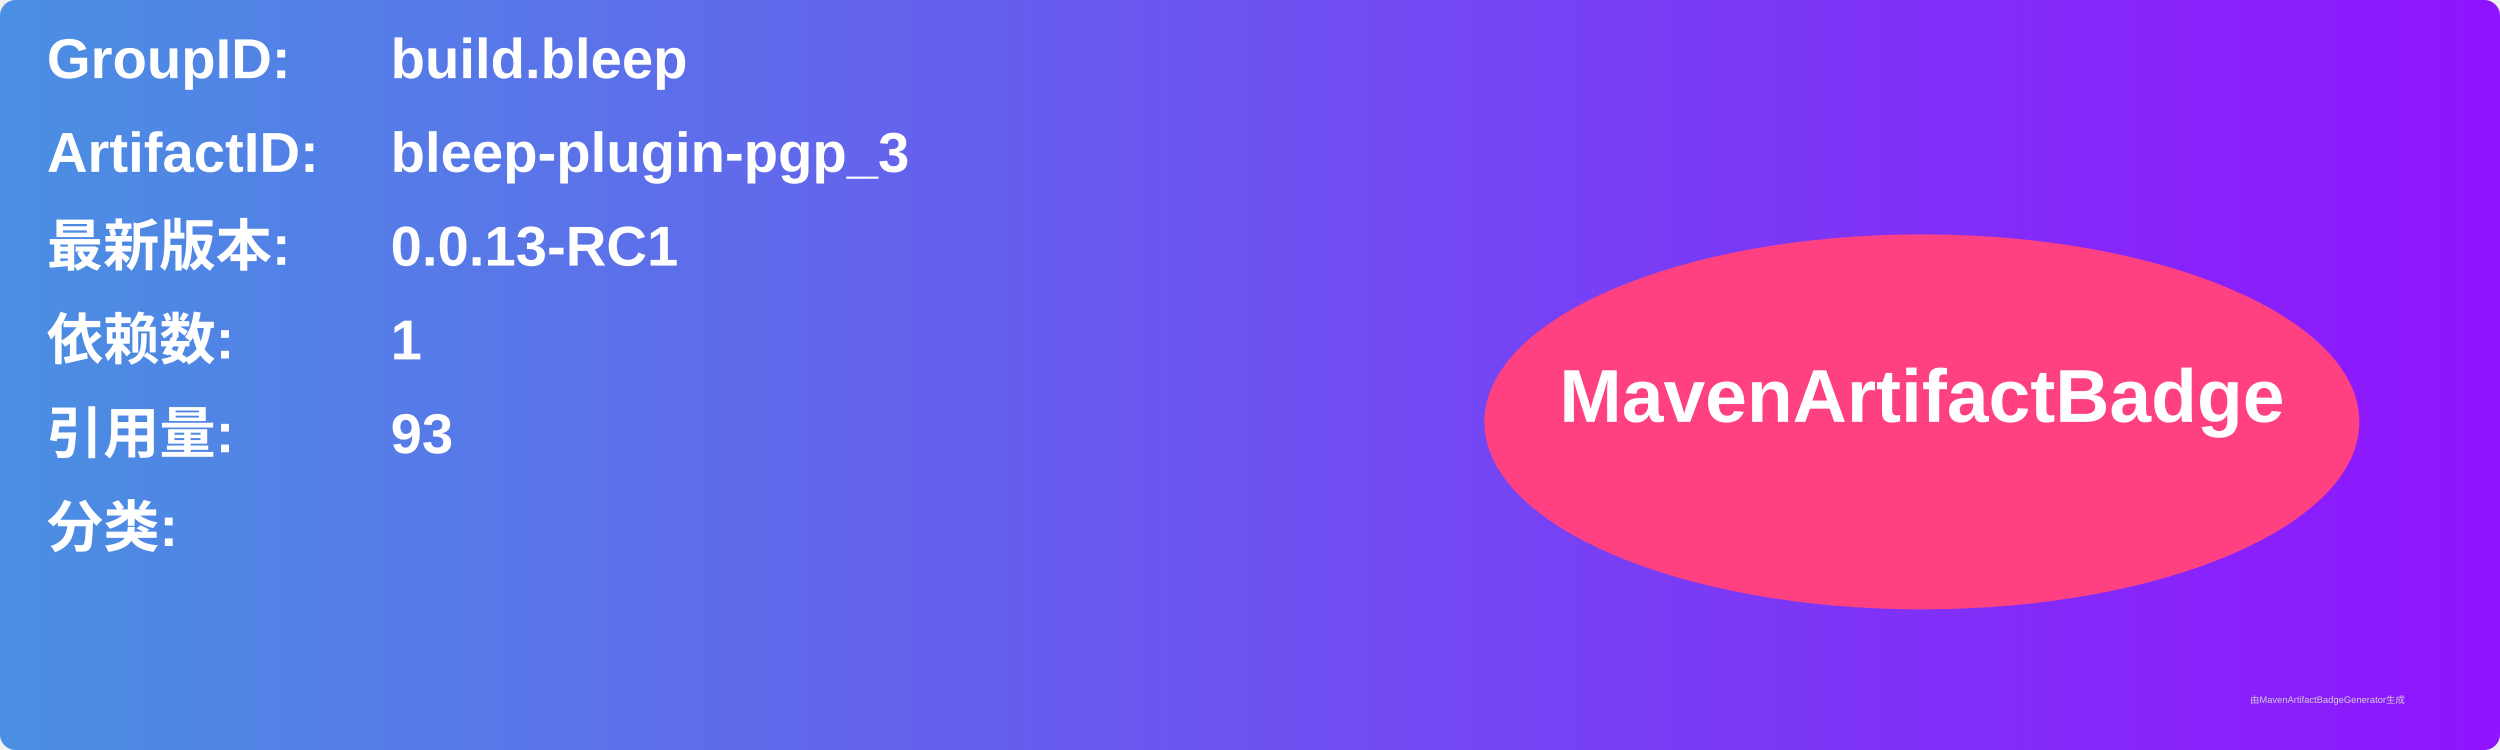
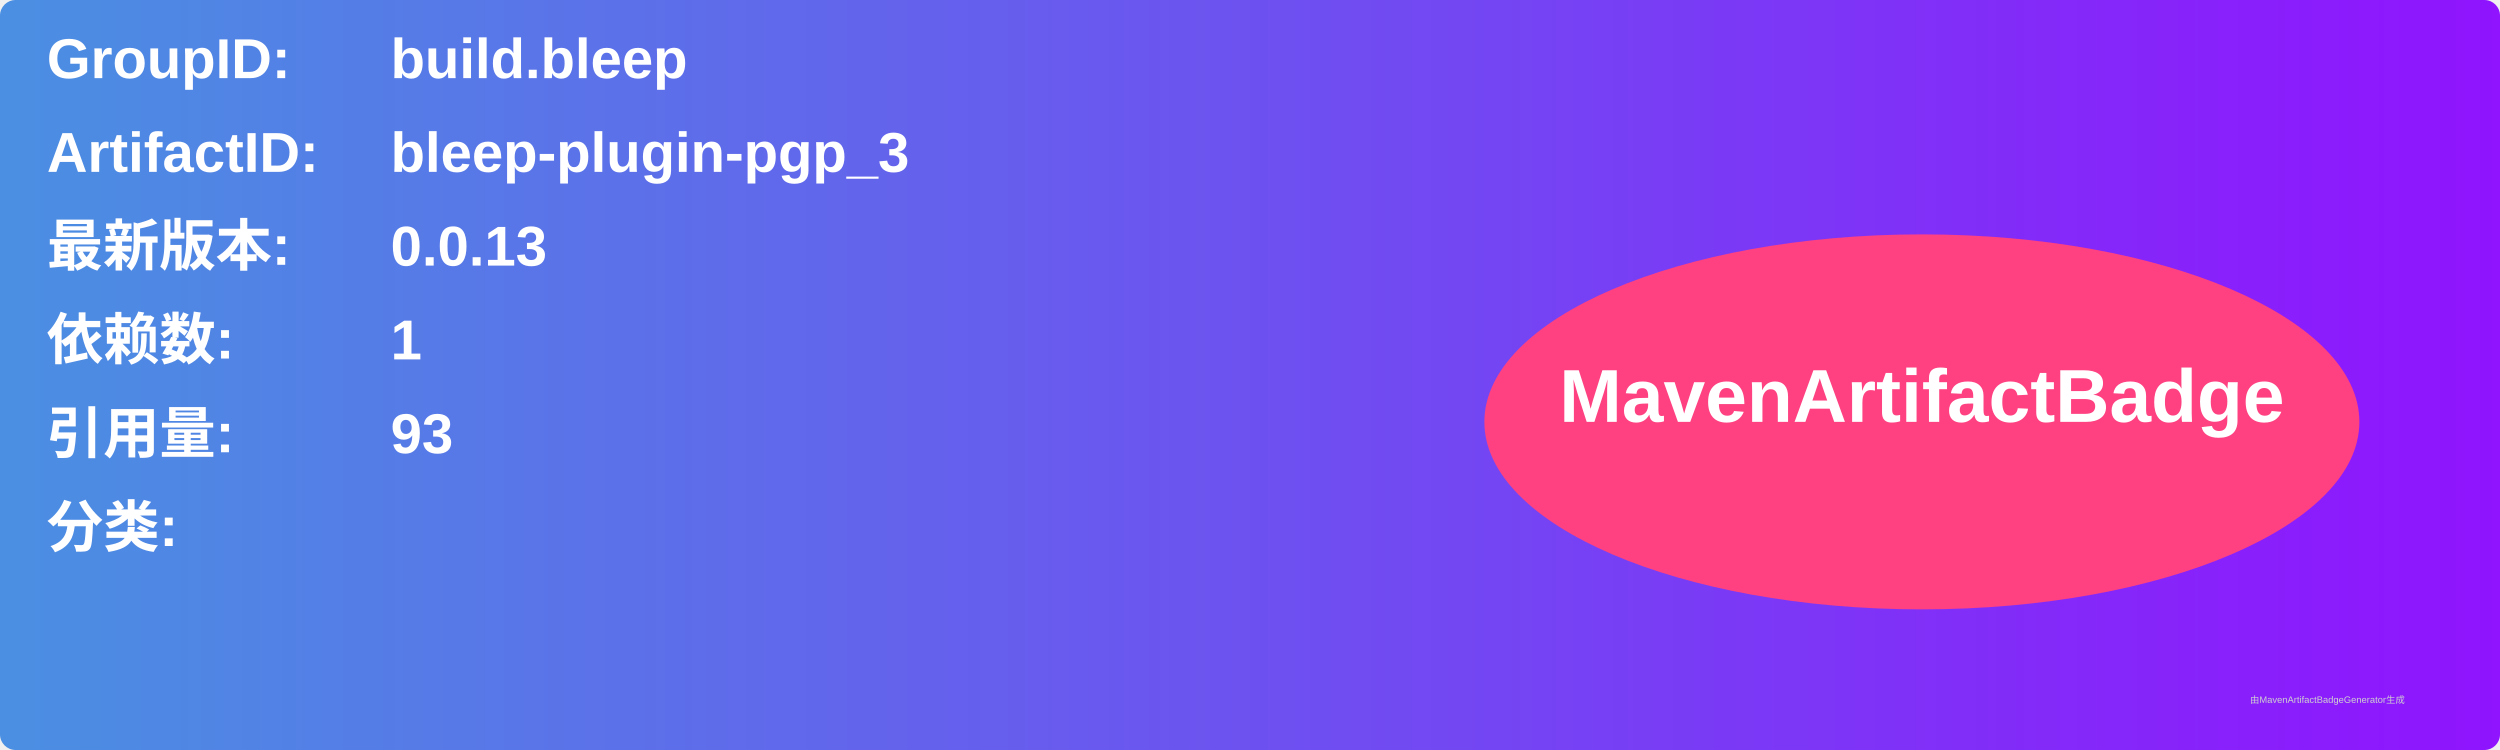
<svg xmlns="http://www.w3.org/2000/svg" width="800" height="240" viewBox="0 0 800 240">
  <linearGradient id="grad" x1="0%" y1="0%" x2="100%" y2="0%">
    <stop offset="0%" stop-color="#4a90e2" />
    <stop offset="100%" stop-color="#9013fe" />
  </linearGradient>
  <rect width="100%" height="100%" rx="5" ry="5" fill="url(#grad)" />
  <g transform="translate(15, 15)">
    <text x="0" y="10" font-family="Arial" font-size="18" fill="white" font-weight="bold" width="260">GroupID:</text>
    <text x="110" y="10" font-family="Arial" font-size="18" fill="white" font-weight="bold" width="460">build.bleep</text>
    <text x="0" y="40" font-family="Arial" font-size="18" fill="white" font-weight="bold" width="260">ArtifactID:</text>
    <text x="110" y="40" font-family="Arial" font-size="18" fill="white" font-weight="bold" width="460">bleep-plugin-pgp_3</text>
    <text x="0" y="70" font-family="Arial" font-size="18" fill="white" font-weight="bold">最新版本:</text>
    <text x="110" y="70" font-family="Arial" font-size="18" fill="white" font-weight="bold">
-       <tspan font-weight="bold">0.0.13-RC1</tspan>
+       <tspan font-weight="bold">0.0.13</tspan>
    </text>
    <text x="0" y="100" font-family="Arial" font-size="18" fill="white" font-weight="bold">依赖数: </text>
    <text x="110" y="100" font-family="Arial" font-size="18" fill="white">
      <tspan font-weight="bold">1</tspan>
    </text>
    <text x="0" y="130" font-family="Arial" font-size="18" fill="white" font-weight="bold">引用量: </text>
    <text x="110" y="130" font-family="Arial" font-size="18" fill="white">
      <tspan font-weight="bold">93</tspan>
    </text>
    <text x="0" y="160" font-family="Arial" font-size="18" fill="white" font-weight="bold">分类:</text>
    <text x="10" y="190" font-family="Arial" font-size="10" fill="white">
      <tspan font-weight="bold" />
    </text>
    <ellipse cx="600" cy="120" rx="140" ry="60" fill="#ff4081" />
    <text x="600" y="120" text-anchor="middle" font-family="Arial" font-size="24" fill="white" font-weight="bold">MavenArtifactBadge</text>
  </g>
  <text x="720" y="225" font-family="Arial" font-size="3" fill="#d0d0d0">由MavenArtifactBadgeGenerator生成</text>
</svg>
